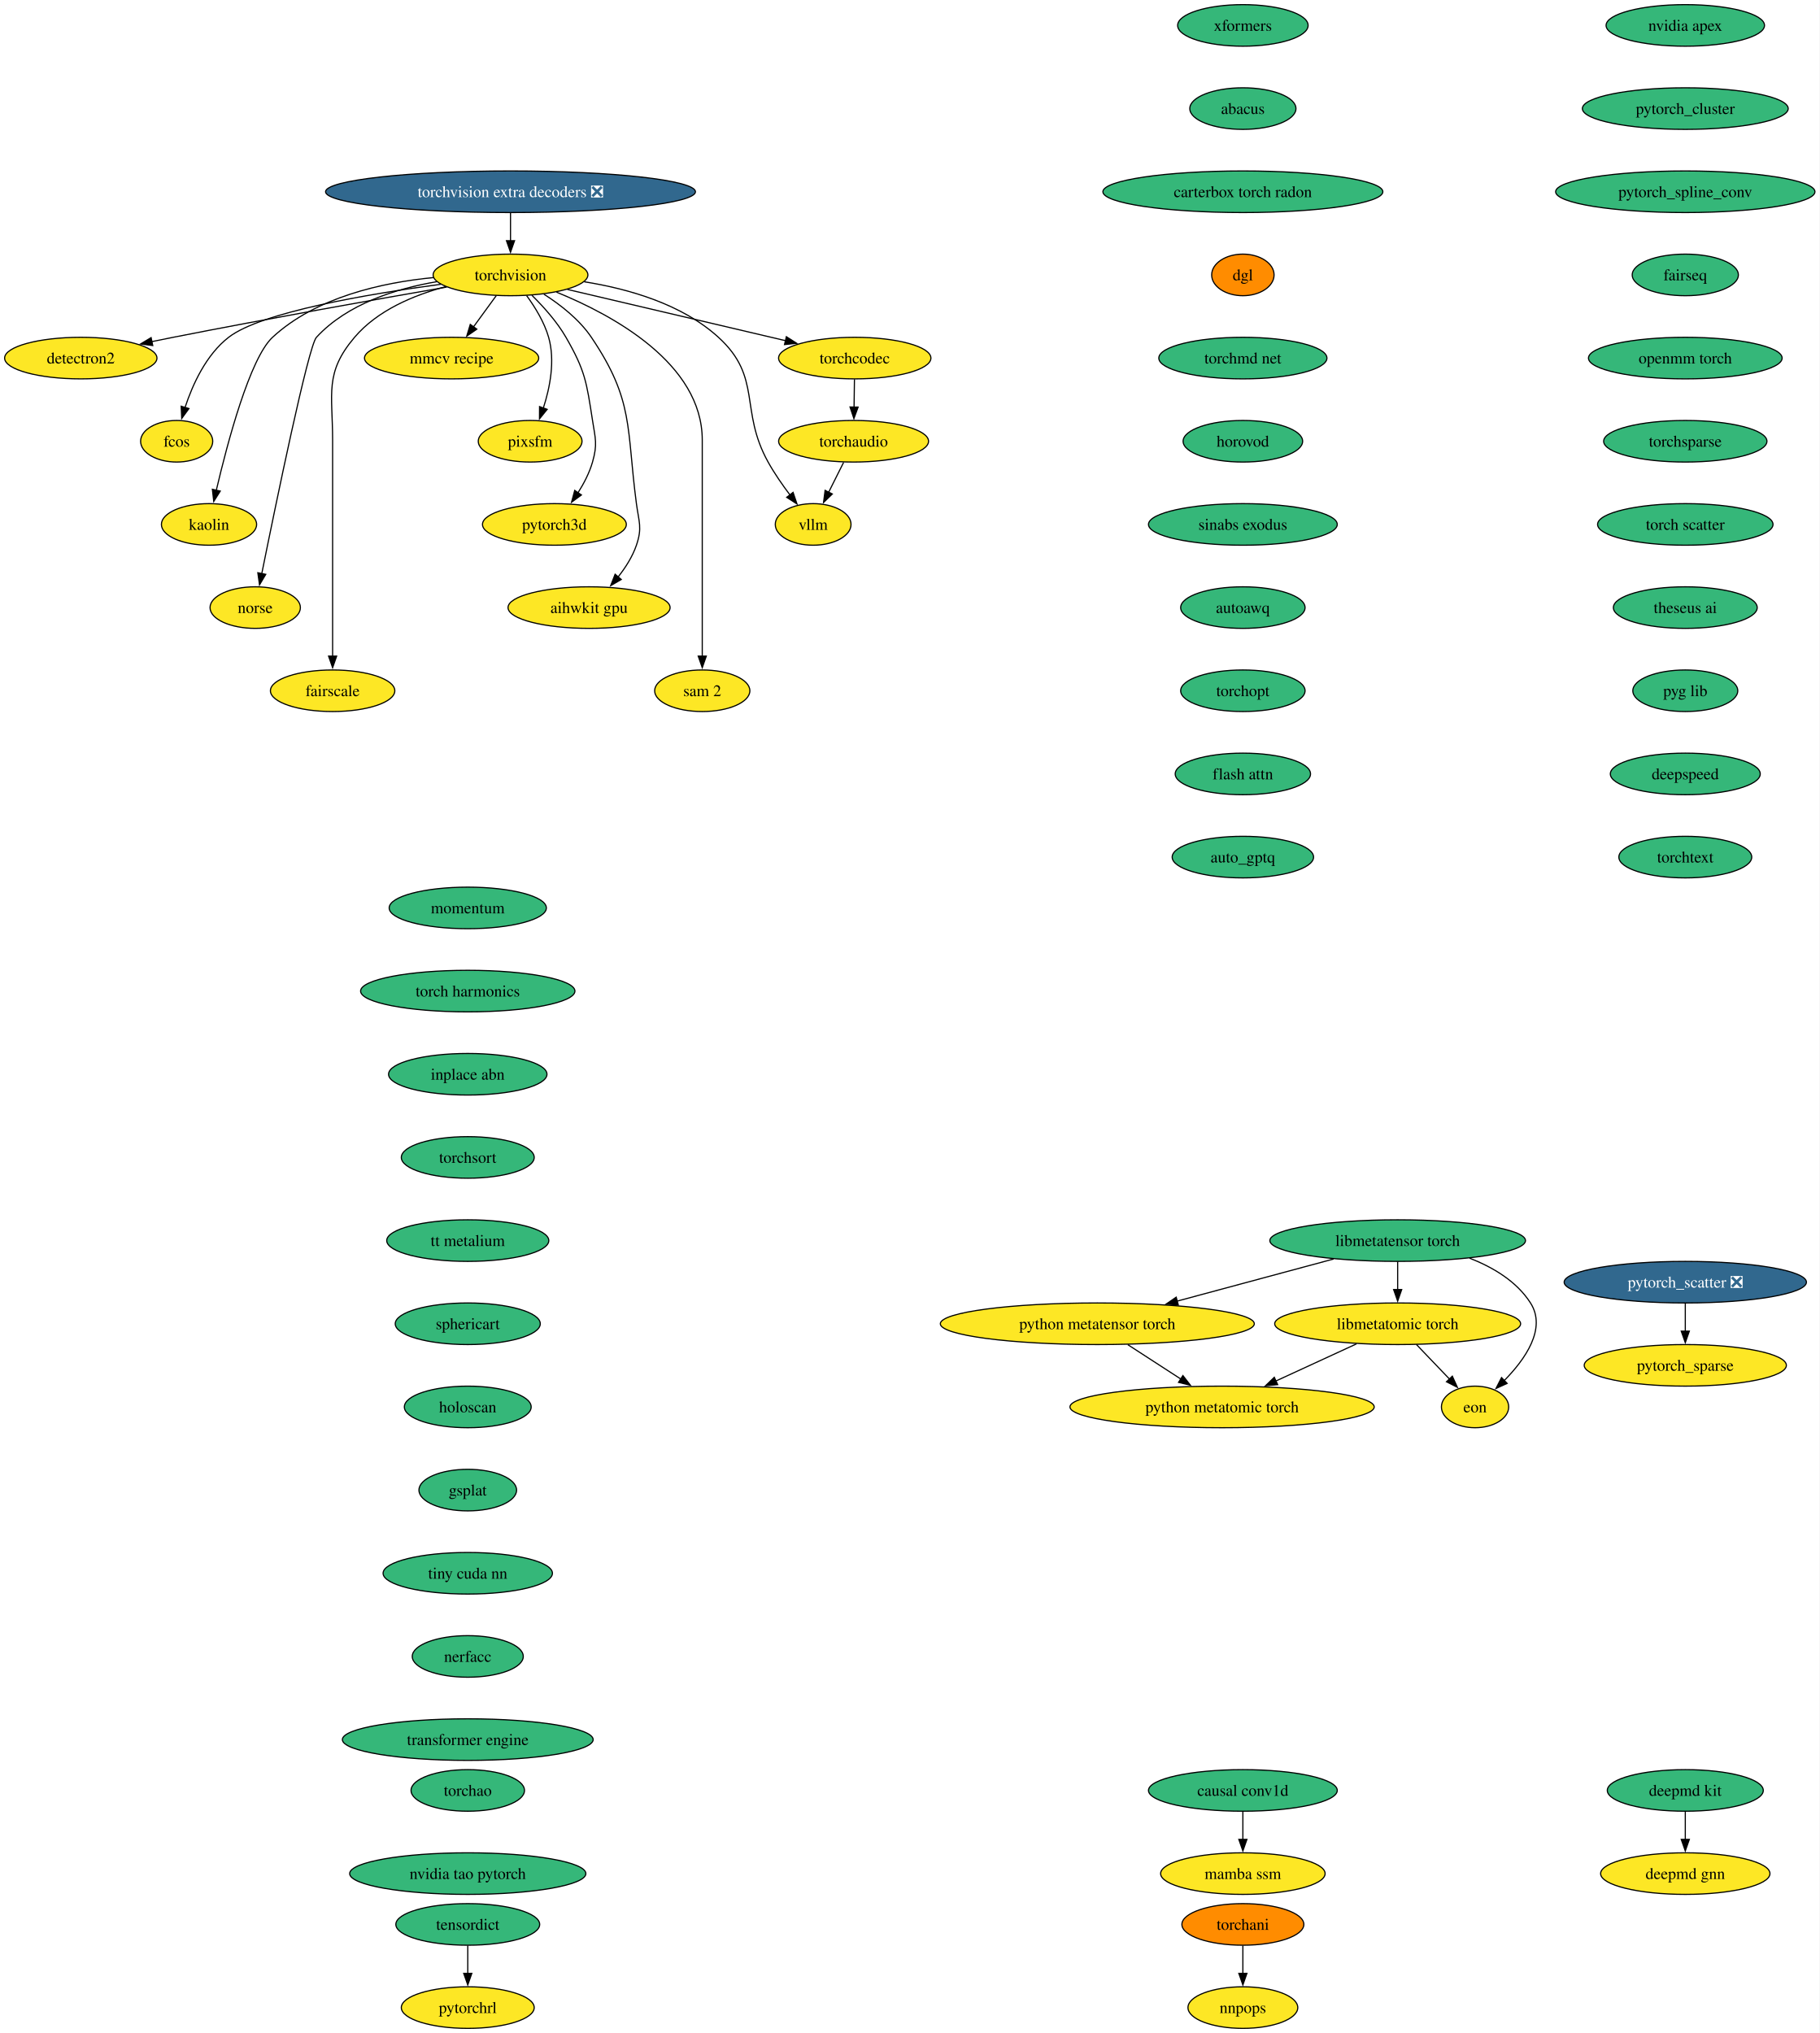
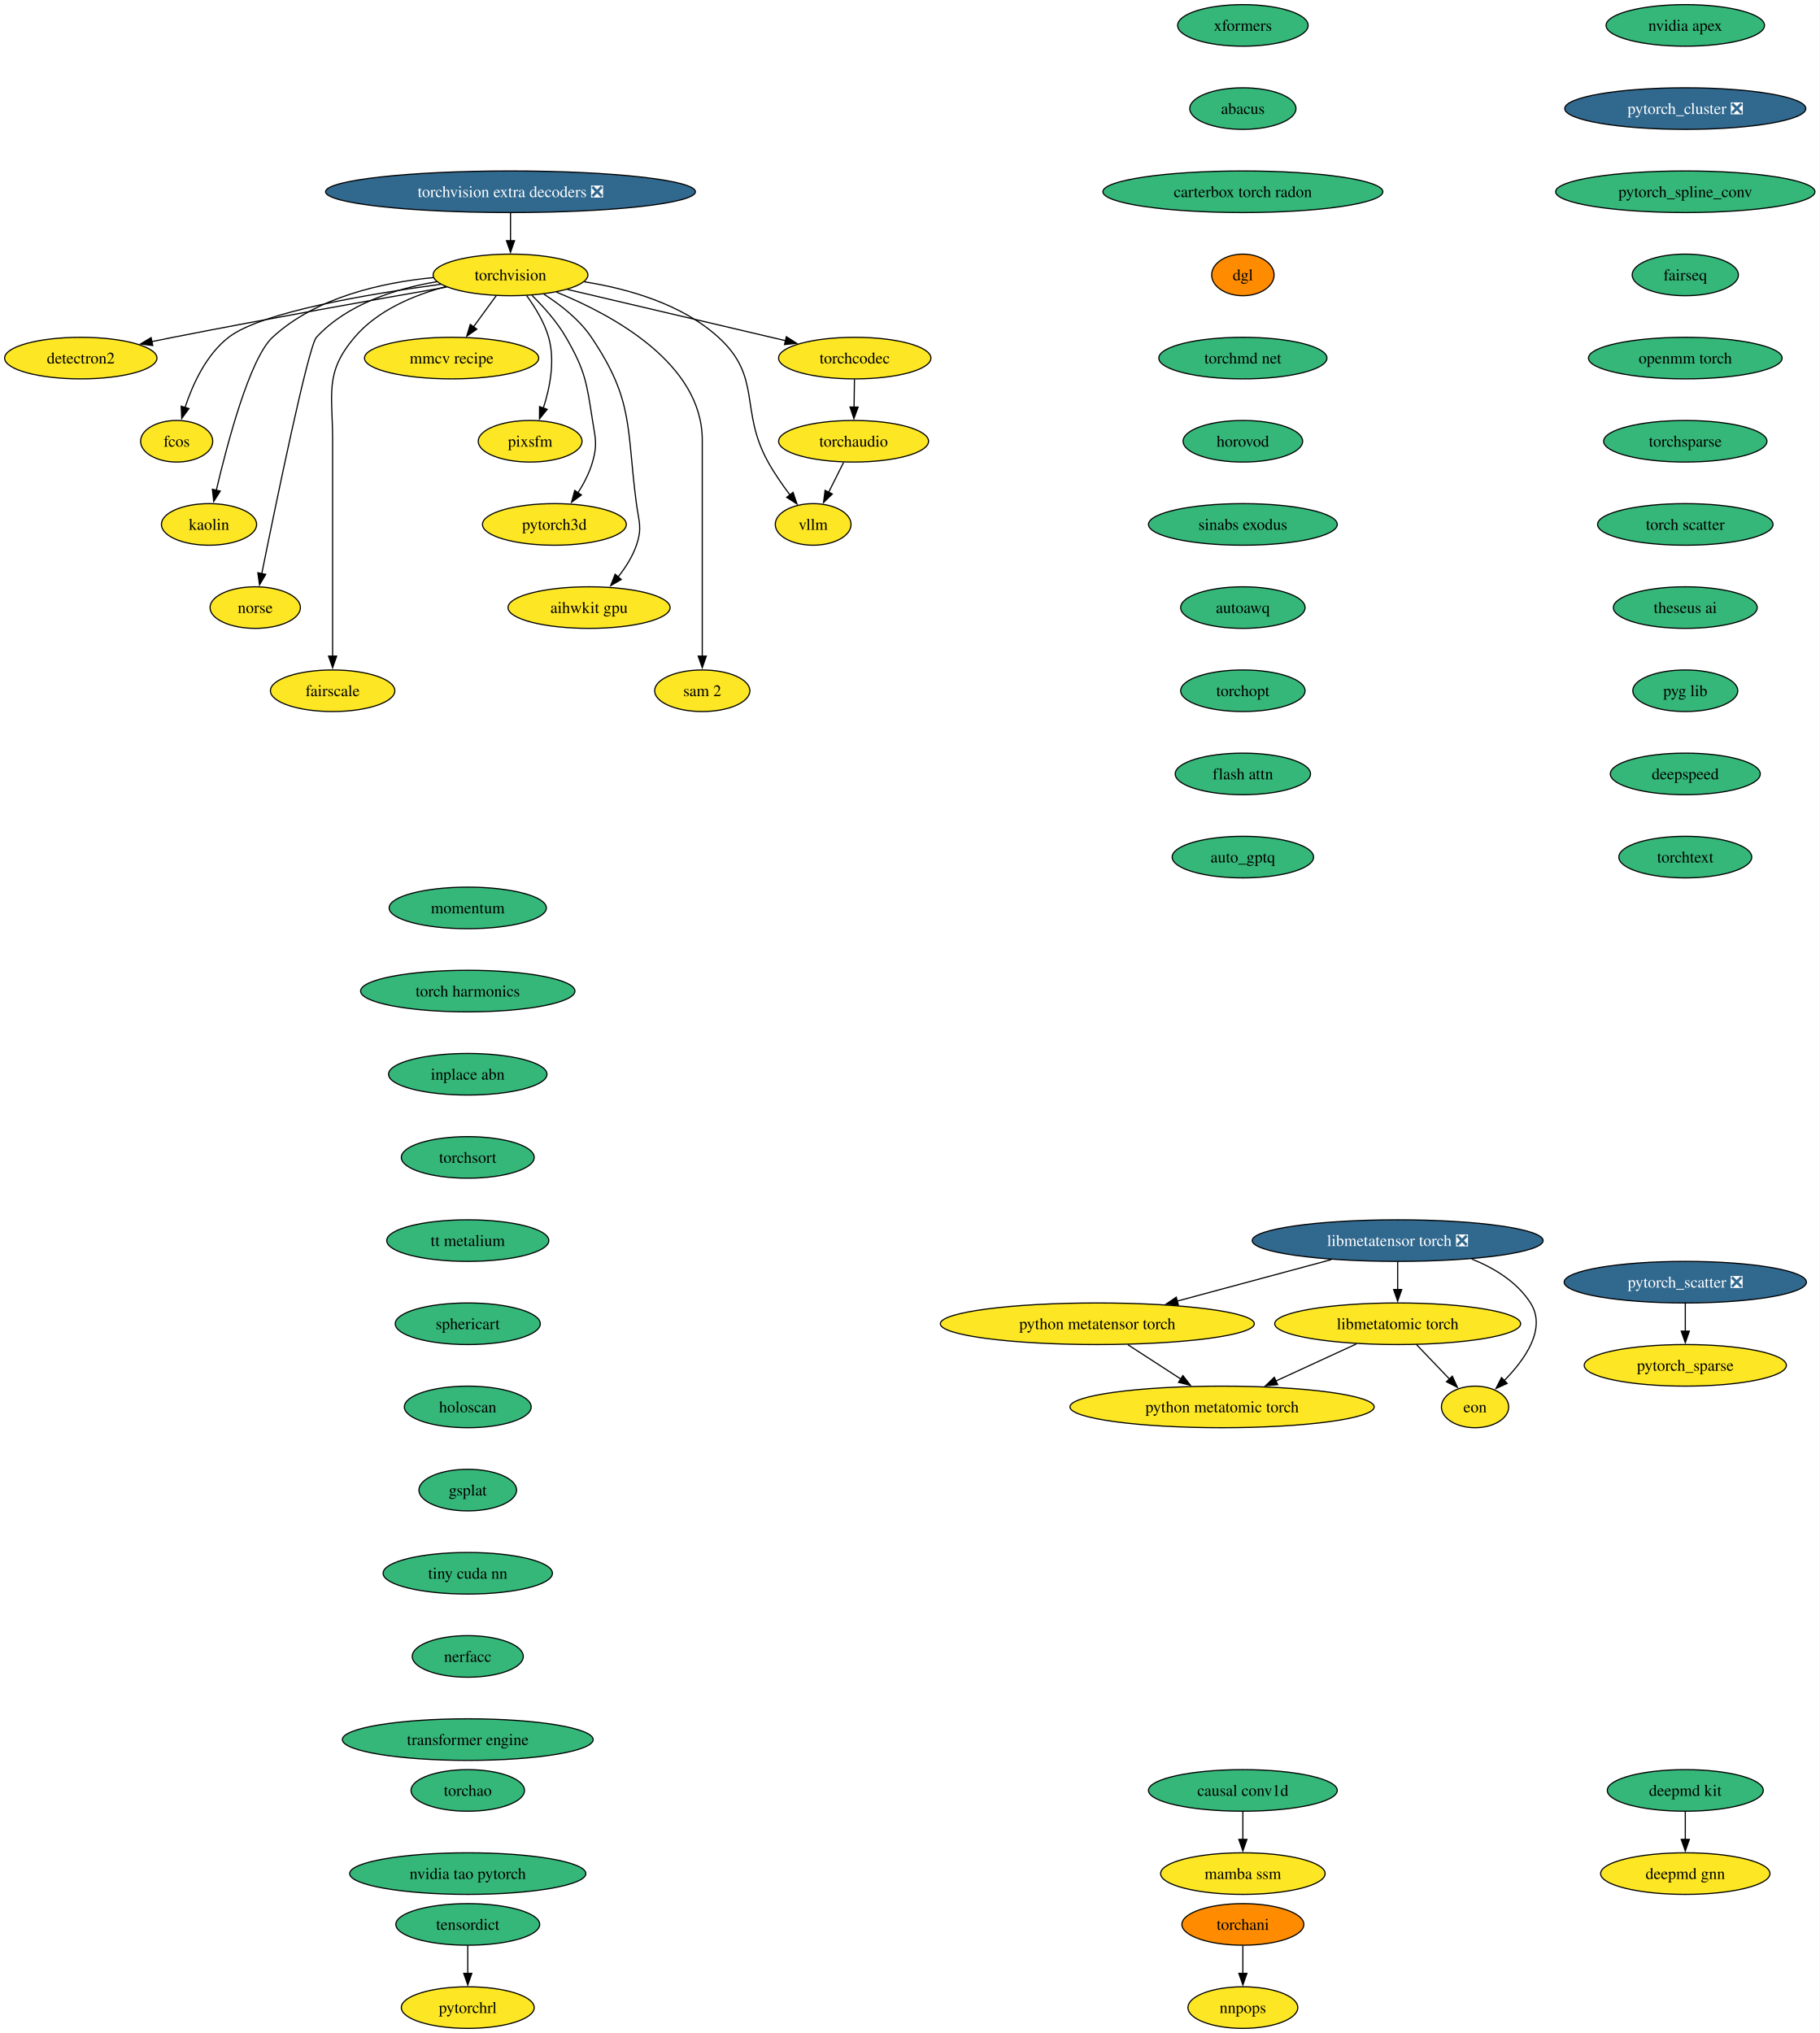
<svg xmlns="http://www.w3.org/2000/svg" xmlns:xlink="http://www.w3.org/1999/xlink" width="1575pt" height="1760pt" viewBox="0.00 0.00 1575.00 1760.00">
  <g id="graph0" class="graph" transform="scale(1 1) rotate(0) translate(4 1756)">
    <polygon fill="white" stroke="none" points="-4,4 -4,-1756 1571.18,-1756 1571.18,4 -4,4" />
    <g id="node1" class="node">
      <g id="a_node1">
        <a xlink:href="https://github.com/conda-forge/torchvision-feedstock" xlink:title="torchvision">
          <ellipse fill="#fde725" stroke="black" cx="437.94" cy="-1518" rx="66.99" ry="18" />
          <text xml:space="preserve" text-anchor="middle" x="437.94" y="-1513.33" font-family="Times,serif" font-size="14.00">torchvision</text>
        </a>
      </g>
    </g>
    <g id="node2" class="node">
      <g id="a_node2">
        <a xlink:href="https://github.com/conda-forge/detectron2-feedstock" xlink:title="detectron2">
          <ellipse fill="#fde725" stroke="black" cx="65.94" cy="-1446" rx="65.94" ry="18" />
          <text xml:space="preserve" text-anchor="middle" x="65.94" y="-1441.33" font-family="Times,serif" font-size="14.00">detectron2</text>
        </a>
      </g>
    </g>
    <g id="edge1" class="edge">
      <path fill="none" stroke="black" d="M382.68,-1507.48C323.89,-1497.23 228.21,-1480.2 145.94,-1464 139.93,-1462.82 133.68,-1461.55 127.43,-1460.26" />
      <polygon fill="black" stroke="black" points="128.23,-1456.85 117.73,-1458.24 126.81,-1463.71 128.23,-1456.85" />
    </g>
    <g id="node3" class="node">
      <g id="a_node3">
        <a xlink:href="https://github.com/conda-forge/fcos-feedstock" xlink:title="fcos">
          <ellipse fill="#fde725" stroke="black" cx="148.94" cy="-1374" rx="31.22" ry="18" />
          <text xml:space="preserve" text-anchor="middle" x="148.94" y="-1369.33" font-family="Times,serif" font-size="14.00">fcos</text>
        </a>
      </g>
    </g>
    <g id="edge2" class="edge">
      <path fill="none" stroke="black" d="M377.52,-1509.89C314.85,-1501.48 222.14,-1485.81 193.94,-1464 174.48,-1448.95 162.75,-1423.18 156.18,-1403.23" />
      <polygon fill="black" stroke="black" points="159.55,-1402.3 153.32,-1393.74 152.85,-1404.32 159.55,-1402.3" />
    </g>
    <g id="node4" class="node">
      <g id="a_node4">
        <a xlink:href="https://github.com/conda-forge/kaolin-feedstock" xlink:title="kaolin">
          <ellipse fill="#fde725" stroke="black" cx="176.94" cy="-1302" rx="41.21" ry="18" />
          <text xml:space="preserve" text-anchor="middle" x="176.94" y="-1297.33" font-family="Times,serif" font-size="14.00">kaolin</text>
        </a>
      </g>
    </g>
    <g id="edge3" class="edge">
      <path fill="none" stroke="black" d="M371.31,-1515.71C326.69,-1511.4 269.48,-1498.74 231.94,-1464 212.31,-1445.83 192.92,-1372.78 183.26,-1331.6" />
      <polygon fill="black" stroke="black" points="186.68,-1330.86 181.04,-1321.9 179.86,-1332.43 186.68,-1330.86" />
    </g>
    <g id="node5" class="node">
      <g id="a_node5">
        <a xlink:href="https://github.com/conda-forge/norse-feedstock" xlink:title="norse">
          <ellipse fill="#fde725" stroke="black" cx="216.94" cy="-1230" rx="39.11" ry="18" />
          <text xml:space="preserve" text-anchor="middle" x="216.94" y="-1225.33" font-family="Times,serif" font-size="14.00">norse</text>
        </a>
      </g>
    </g>
    <g id="edge4" class="edge">
      <path fill="none" stroke="black" d="M374.25,-1512.16C338.79,-1506.14 296.57,-1492.9 269.94,-1464 262.94,-1456.4 234.74,-1319.53 222.57,-1259.18" />
      <polygon fill="black" stroke="black" points="226.06,-1258.79 220.66,-1249.68 219.2,-1260.17 226.06,-1258.79" />
    </g>
    <g id="node6" class="node">
      <g id="a_node6">
        <a xlink:href="https://github.com/conda-forge/fairscale-feedstock" xlink:title="fairscale">
          <ellipse fill="#fde725" stroke="black" cx="283.94" cy="-1158" rx="53.84" ry="18" />
          <text xml:space="preserve" text-anchor="middle" x="283.94" y="-1153.33" font-family="Times,serif" font-size="14.00">fairscale</text>
        </a>
      </g>
    </g>
    <g id="edge5" class="edge">
      <path fill="none" stroke="black" d="M381.69,-1507.8C354.14,-1500.45 322.73,-1487.33 302.94,-1464 276.77,-1433.16 283.94,-1415.45 283.94,-1375 283.94,-1375 283.94,-1375 283.94,-1301 283.94,-1261.74 283.94,-1216.38 283.94,-1187.69" />
      <polygon fill="black" stroke="black" points="287.44,-1188 283.94,-1178 280.44,-1188 287.44,-1188" />
    </g>
    <g id="node7" class="node">
      <g id="a_node7">
        <a xlink:href="https://github.com/conda-forge/mmcv-recipe-feedstock" xlink:title="mmcv recipe">
          <ellipse fill="#fde725" stroke="black" cx="386.94" cy="-1446" rx="75.41" ry="18" />
          <text xml:space="preserve" text-anchor="middle" x="386.94" y="-1441.33" font-family="Times,serif" font-size="14.00">mmcv recipe</text>
        </a>
      </g>
    </g>
    <g id="edge6" class="edge">
      <path fill="none" stroke="black" d="M425.59,-1500.05C419.64,-1491.89 412.37,-1481.91 405.75,-1472.82" />
      <polygon fill="black" stroke="black" points="408.78,-1471.03 400.06,-1465.01 403.12,-1475.16 408.78,-1471.03" />
    </g>
    <g id="node8" class="node">
      <g id="a_node8">
        <a xlink:href="https://github.com/conda-forge/pixsfm-feedstock" xlink:title="pixsfm">
          <ellipse fill="#fde725" stroke="black" cx="454.94" cy="-1374" rx="44.9" ry="18" />
          <text xml:space="preserve" text-anchor="middle" x="454.94" y="-1369.33" font-family="Times,serif" font-size="14.00">pixsfm</text>
        </a>
      </g>
    </g>
    <g id="edge7" class="edge">
      <path fill="none" stroke="black" d="M451.92,-1500.04C459.13,-1490.18 467.19,-1477.13 470.94,-1464 476.71,-1443.82 472.09,-1420.44 466.35,-1402.71" />
      <polygon fill="black" stroke="black" points="469.69,-1401.63 463.03,-1393.39 463.09,-1403.98 469.69,-1401.63" />
    </g>
    <g id="node9" class="node">
      <g id="a_node9">
        <a xlink:href="https://github.com/conda-forge/pytorch3d-feedstock" xlink:title="pytorch3d">
          <ellipse fill="#fde725" stroke="black" cx="475.94" cy="-1302" rx="62.26" ry="18" />
          <text xml:space="preserve" text-anchor="middle" x="475.94" y="-1297.33" font-family="Times,serif" font-size="14.00">pytorch3d</text>
        </a>
      </g>
    </g>
    <g id="edge8" class="edge">
      <path fill="none" stroke="black" d="M456.46,-1500.36C466.38,-1490.61 478.13,-1477.55 485.94,-1464 502.71,-1434.89 503.77,-1425.19 508.94,-1392 511.4,-1376.19 513.34,-1371.38 508.94,-1356 506.27,-1346.66 501.43,-1337.37 496.26,-1329.24" />
      <polygon fill="black" stroke="black" points="499.31,-1327.49 490.78,-1321.21 493.53,-1331.44 499.31,-1327.49" />
    </g>
    <g id="node10" class="node">
      <g id="a_node10">
        <a xlink:href="https://github.com/conda-forge/aihwkit-gpu-feedstock" xlink:title="aihwkit gpu">
          <ellipse fill="#fde725" stroke="black" cx="505.94" cy="-1230" rx="70.15" ry="18" />
          <text xml:space="preserve" text-anchor="middle" x="505.94" y="-1225.33" font-family="Times,serif" font-size="14.00">aihwkit gpu</text>
        </a>
      </g>
    </g>
    <g id="edge9" class="edge">
      <path fill="none" stroke="black" d="M466.85,-1501.31C481.15,-1492.17 497.54,-1479.42 507.94,-1464 545.03,-1409.04 538.2,-1385.73 546.94,-1320 549.05,-1304.14 552.11,-1299.14 546.94,-1284 543.55,-1274.08 537.47,-1264.58 531.01,-1256.43" />
      <polygon fill="black" stroke="black" points="533.82,-1254.33 524.66,-1249 528.5,-1258.88 533.82,-1254.33" />
    </g>
    <g id="node11" class="node">
      <g id="a_node11">
        <a xlink:href="https://github.com/conda-forge/sam-2-feedstock" xlink:title="sam 2">
          <ellipse fill="#fde725" stroke="black" cx="603.94" cy="-1158" rx="41.21" ry="18" />
          <text xml:space="preserve" text-anchor="middle" x="603.94" y="-1153.33" font-family="Times,serif" font-size="14.00">sam 2</text>
        </a>
      </g>
    </g>
    <g id="edge10" class="edge">
      <path fill="none" stroke="black" d="M477.7,-1503.11C526.81,-1483.12 603.94,-1441.18 603.94,-1375 603.94,-1375 603.94,-1375 603.94,-1301 603.94,-1261.74 603.94,-1216.38 603.94,-1187.69" />
      <polygon fill="black" stroke="black" points="607.44,-1188 603.94,-1178 600.44,-1188 607.44,-1188" />
    </g>
    <g id="node12" class="node">
      <g id="a_node12">
        <a xlink:href="https://github.com/conda-forge/vllm-feedstock" xlink:title="vllm">
          <ellipse fill="#fde725" stroke="black" cx="699.94" cy="-1302" rx="32.79" ry="18" />
          <text xml:space="preserve" text-anchor="middle" x="699.94" y="-1297.33" font-family="Times,serif" font-size="14.00">vllm</text>
        </a>
      </g>
    </g>
    <g id="edge11" class="edge">
      <path fill="none" stroke="black" d="M501.78,-1512.06C539.65,-1506.05 586.28,-1492.86 617.94,-1464 656.12,-1429.2 635.87,-1401.17 660.94,-1356 666.39,-1346.17 673.42,-1336.07 680,-1327.35" />
      <polygon fill="black" stroke="black" points="682.56,-1329.75 685.94,-1319.71 677.04,-1325.46 682.56,-1329.75" />
    </g>
    <g id="node13" class="node">
      <g id="a_node13">
        <a xlink:href="https://github.com/conda-forge/torchcodec-feedstock" xlink:title="torchcodec">
          <ellipse fill="#fde725" stroke="black" cx="735.94" cy="-1446" rx="65.94" ry="18" />
          <text xml:space="preserve" text-anchor="middle" x="735.94" y="-1441.33" font-family="Times,serif" font-size="14.00">torchcodec</text>
        </a>
      </g>
    </g>
    <g id="edge12" class="edge">
      <path fill="none" stroke="black" d="M487.15,-1505.44C538.96,-1493.27 620.56,-1474.1 676.07,-1461.06" />
      <polygon fill="black" stroke="black" points="676.74,-1464.5 685.68,-1458.81 675.14,-1457.69 676.74,-1464.5" />
    </g>
    <g id="node14" class="node">
      <g id="a_node14">
        <a xlink:href="https://github.com/conda-forge/torchaudio-feedstock" xlink:title="torchaudio">
          <ellipse fill="#fde725" stroke="black" cx="734.94" cy="-1374" rx="64.89" ry="18" />
          <text xml:space="preserve" text-anchor="middle" x="734.94" y="-1369.33" font-family="Times,serif" font-size="14.00">torchaudio</text>
        </a>
      </g>
    </g>
    <g id="edge13" class="edge">
      <path fill="none" stroke="black" d="M735.69,-1427.7C735.59,-1420.41 735.46,-1411.73 735.35,-1403.54" />
      <polygon fill="black" stroke="black" points="738.85,-1403.57 735.21,-1393.62 731.85,-1403.67 738.85,-1403.57" />
    </g>
    <g id="edge47" class="edge">
      <path fill="none" stroke="black" d="M726.29,-1355.7C722.37,-1347.87 717.66,-1338.44 713.3,-1329.73" />
      <polygon fill="black" stroke="black" points="716.53,-1328.36 708.93,-1320.98 710.27,-1331.49 716.53,-1328.36" />
    </g>
    <g id="node15" class="node">
      <g id="a_node15">
        <a xlink:href="https://github.com/conda-forge/deepmd-kit-feedstock" xlink:title="deepmd kit">
          <ellipse fill="#35b779" stroke="black" cx="1454.94" cy="-206" rx="67.52" ry="18" />
          <text xml:space="preserve" text-anchor="middle" x="1454.94" y="-201.33" font-family="Times,serif" font-size="14.00">deepmd kit</text>
        </a>
      </g>
    </g>
    <g id="node16" class="node">
      <g id="a_node16">
        <a xlink:href="https://github.com/conda-forge/deepmd-gnn-feedstock" xlink:title="deepmd gnn">
          <ellipse fill="#fde725" stroke="black" cx="1454.94" cy="-134" rx="73.3" ry="18" />
          <text xml:space="preserve" text-anchor="middle" x="1454.94" y="-129.32" font-family="Times,serif" font-size="14.00">deepmd gnn</text>
        </a>
      </g>
    </g>
    <g id="edge14" class="edge">
      <path fill="none" stroke="black" d="M1454.94,-187.7C1454.94,-180.41 1454.94,-171.73 1454.94,-163.54" />
      <polygon fill="black" stroke="black" points="1458.44,-163.62 1454.94,-153.62 1451.44,-163.62 1458.44,-163.62" />
    </g>
    <g id="node17" class="node">
      <g id="a_node17">
        <a xlink:href="https://github.com/conda-forge/nvidia-apex-feedstock" xlink:title="nvidia apex">
          <ellipse fill="#35b779" stroke="black" cx="1454.94" cy="-1734" rx="68.57" ry="18" />
          <text xml:space="preserve" text-anchor="middle" x="1454.94" y="-1729.33" font-family="Times,serif" font-size="14.00">nvidia apex</text>
        </a>
      </g>
    </g>
    <g id="node18" class="node">
      <g id="a_node18">
-         <a xlink:href="https://github.com/conda-forge/pytorch_cluster-feedstock" xlink:title="pytorch_cluster">
-           <ellipse fill="#35b779" stroke="black" cx="1454.94" cy="-1662" rx="89.09" ry="18" />
-           <text xml:space="preserve" text-anchor="middle" x="1454.94" y="-1657.33" font-family="Times,serif" font-size="14.00">pytorch_cluster</text>
+         <a xlink:href="https://github.com/conda-forge/pytorch_cluster-feedstock/pull/64" xlink:title="pytorch_cluster ❎">
+           <ellipse fill="#31688e" stroke="black" cx="1454.94" cy="-1662" rx="104.35" ry="18" />
+           <text xml:space="preserve" text-anchor="middle" x="1454.94" y="-1657.33" font-family="Times,serif" font-size="14.00" fill="white">pytorch_cluster ❎</text>
        </a>
      </g>
    </g>
    <g id="node19" class="node">
      <g id="a_node19">
        <a xlink:href="https://github.com/conda-forge/pytorch_spline_conv-feedstock" xlink:title="pytorch_spline_conv">
          <ellipse fill="#35b779" stroke="black" cx="1454.94" cy="-1590" rx="112.24" ry="18" />
          <text xml:space="preserve" text-anchor="middle" x="1454.94" y="-1585.33" font-family="Times,serif" font-size="14.00">pytorch_spline_conv</text>
        </a>
      </g>
    </g>
    <g id="node22" class="node">
      <g id="a_node22">
        <a xlink:href="https://github.com/conda-forge/fairseq-feedstock" xlink:title="fairseq">
          <ellipse fill="#35b779" stroke="black" cx="1454.94" cy="-1518" rx="45.95" ry="18" />
          <text xml:space="preserve" text-anchor="middle" x="1454.94" y="-1513.33" font-family="Times,serif" font-size="14.00">fairseq</text>
        </a>
      </g>
    </g>
    <g id="node20" class="node">
      <g id="a_node20">
        <a xlink:href="https://github.com/conda-forge/pytorch_scatter-feedstock/pull/79" xlink:title="pytorch_scatter ❎">
          <ellipse fill="#31688e" stroke="black" cx="1454.94" cy="-646" rx="104.87" ry="18" />
          <text xml:space="preserve" text-anchor="middle" x="1454.94" y="-641.33" font-family="Times,serif" font-size="14.00" fill="white">pytorch_scatter ❎</text>
        </a>
      </g>
    </g>
    <g id="node21" class="node">
      <g id="a_node21">
        <a xlink:href="https://github.com/conda-forge/pytorch_sparse-feedstock" xlink:title="pytorch_sparse">
          <ellipse fill="#fde725" stroke="black" cx="1454.94" cy="-574" rx="87.51" ry="18" />
          <text xml:space="preserve" text-anchor="middle" x="1454.94" y="-569.33" font-family="Times,serif" font-size="14.00">pytorch_sparse</text>
        </a>
      </g>
    </g>
    <g id="edge17" class="edge">
      <path fill="none" stroke="black" d="M1454.94,-627.7C1454.94,-620.41 1454.94,-611.73 1454.94,-603.54" />
      <polygon fill="black" stroke="black" points="1458.44,-603.62 1454.94,-593.62 1451.44,-603.62 1458.44,-603.62" />
    </g>
    <g id="node23" class="node">
      <g id="a_node23">
        <a xlink:href="https://github.com/conda-forge/openmm-torch-feedstock" xlink:title="openmm torch">
          <ellipse fill="#35b779" stroke="black" cx="1454.94" cy="-1446" rx="83.83" ry="18" />
          <text xml:space="preserve" text-anchor="middle" x="1454.94" y="-1441.33" font-family="Times,serif" font-size="14.00">openmm torch</text>
        </a>
      </g>
    </g>
    <g id="node26" class="node">
      <g id="a_node26">
        <a xlink:href="https://github.com/conda-forge/torchsparse-feedstock" xlink:title="torchsparse">
          <ellipse fill="#35b779" stroke="black" cx="1454.94" cy="-1374" rx="70.68" ry="18" />
          <text xml:space="preserve" text-anchor="middle" x="1454.94" y="-1369.33" font-family="Times,serif" font-size="14.00">torchsparse</text>
        </a>
      </g>
    </g>
    <g id="node24" class="node">
      <g id="a_node24">
        <a xlink:href="https://github.com/conda-forge/torchani-feedstock" xlink:title="torchani">
          <ellipse fill="#ff8c00" stroke="black" cx="1071.94" cy="-90" rx="52.79" ry="18" />
          <text xml:space="preserve" text-anchor="middle" x="1071.94" y="-85.33" font-family="Times,serif" font-size="14.00">torchani</text>
        </a>
      </g>
    </g>
    <g id="node25" class="node">
      <g id="a_node25">
        <a xlink:href="https://github.com/conda-forge/nnpops-feedstock" xlink:title="nnpops">
          <ellipse fill="#fde725" stroke="black" cx="1071.94" cy="-18" rx="47.53" ry="18" />
          <text xml:space="preserve" text-anchor="middle" x="1071.94" y="-13.32" font-family="Times,serif" font-size="14.00">nnpops</text>
        </a>
      </g>
    </g>
    <g id="edge20" class="edge">
      <path fill="none" stroke="black" d="M1071.94,-71.7C1071.94,-64.41 1071.94,-55.73 1071.94,-47.54" />
      <polygon fill="black" stroke="black" points="1075.44,-47.62 1071.94,-37.62 1068.44,-47.62 1075.44,-47.62" />
    </g>
    <g id="node27" class="node">
      <g id="a_node27">
        <a xlink:href="https://github.com/conda-forge/torch-scatter-feedstock" xlink:title="torch scatter">
          <ellipse fill="#35b779" stroke="black" cx="1454.94" cy="-1302" rx="75.94" ry="18" />
          <text xml:space="preserve" text-anchor="middle" x="1454.94" y="-1297.33" font-family="Times,serif" font-size="14.00">torch scatter</text>
        </a>
      </g>
    </g>
    <g id="node28" class="node">
      <g id="a_node28">
        <a xlink:href="https://github.com/conda-forge/theseus-ai-feedstock" xlink:title="theseus ai">
          <ellipse fill="#35b779" stroke="black" cx="1454.94" cy="-1230" rx="62.26" ry="18" />
          <text xml:space="preserve" text-anchor="middle" x="1454.94" y="-1225.33" font-family="Times,serif" font-size="14.00">theseus ai</text>
        </a>
      </g>
    </g>
    <g id="node29" class="node">
      <g id="a_node29">
        <a xlink:href="https://github.com/conda-forge/pyg-lib-feedstock" xlink:title="pyg lib">
          <ellipse fill="#35b779" stroke="black" cx="1454.94" cy="-1158" rx="45.42" ry="18" />
          <text xml:space="preserve" text-anchor="middle" x="1454.94" y="-1153.33" font-family="Times,serif" font-size="14.00">pyg lib</text>
        </a>
      </g>
    </g>
    <g id="node30" class="node">
      <g id="a_node30">
        <a xlink:href="https://github.com/conda-forge/deepspeed-feedstock" xlink:title="deepspeed">
          <ellipse fill="#35b779" stroke="black" cx="1454.94" cy="-1086" rx="64.89" ry="18" />
          <text xml:space="preserve" text-anchor="middle" x="1454.94" y="-1081.33" font-family="Times,serif" font-size="14.00">deepspeed</text>
        </a>
      </g>
    </g>
    <g id="node31" class="node">
      <g id="a_node31">
        <a xlink:href="https://github.com/conda-forge/torchtext-feedstock" xlink:title="torchtext">
          <ellipse fill="#35b779" stroke="black" cx="1454.94" cy="-1014" rx="57.52" ry="18" />
          <text xml:space="preserve" text-anchor="middle" x="1454.94" y="-1009.33" font-family="Times,serif" font-size="14.00">torchtext</text>
        </a>
      </g>
    </g>
    <g id="node32" class="node">
      <g id="a_node32">
        <a xlink:href="https://github.com/conda-forge/xformers-feedstock" xlink:title="xformers">
          <ellipse fill="#35b779" stroke="black" cx="1071.94" cy="-1734" rx="56.47" ry="18" />
          <text xml:space="preserve" text-anchor="middle" x="1071.94" y="-1729.33" font-family="Times,serif" font-size="14.00">xformers</text>
        </a>
      </g>
    </g>
    <g id="node33" class="node">
      <g id="a_node33">
        <a xlink:href="https://github.com/conda-forge/abacus-feedstock" xlink:title="abacus">
          <ellipse fill="#35b779" stroke="black" cx="1071.94" cy="-1662" rx="45.95" ry="18" />
          <text xml:space="preserve" text-anchor="middle" x="1071.94" y="-1657.33" font-family="Times,serif" font-size="14.00">abacus</text>
        </a>
      </g>
    </g>
    <g id="node36" class="node">
      <g id="a_node36">
        <a xlink:href="https://github.com/conda-forge/carterbox-torch-radon-feedstock" xlink:title="carterbox torch radon">
          <ellipse fill="#35b779" stroke="black" cx="1071.94" cy="-1590" rx="121.18" ry="18" />
          <text xml:space="preserve" text-anchor="middle" x="1071.94" y="-1585.33" font-family="Times,serif" font-size="14.00">carterbox torch radon</text>
        </a>
      </g>
    </g>
    <g id="node34" class="node">
      <g id="a_node34">
        <a xlink:href="https://github.com/conda-forge/tensordict-feedstock" xlink:title="tensordict">
          <ellipse fill="#35b779" stroke="black" cx="400.94" cy="-90" rx="62.26" ry="18" />
          <text xml:space="preserve" text-anchor="middle" x="400.94" y="-85.33" font-family="Times,serif" font-size="14.00">tensordict</text>
        </a>
      </g>
    </g>
    <g id="node35" class="node">
      <g id="a_node35">
        <a xlink:href="https://github.com/conda-forge/pytorchrl-feedstock" xlink:title="pytorchrl">
          <ellipse fill="#fde725" stroke="black" cx="400.94" cy="-18" rx="57.52" ry="18" />
          <text xml:space="preserve" text-anchor="middle" x="400.94" y="-13.32" font-family="Times,serif" font-size="14.00">pytorchrl</text>
        </a>
      </g>
    </g>
    <g id="edge28" class="edge">
      <path fill="none" stroke="black" d="M400.94,-71.7C400.94,-64.41 400.94,-55.73 400.94,-47.54" />
      <polygon fill="black" stroke="black" points="404.44,-47.62 400.94,-37.62 397.44,-47.62 404.44,-47.62" />
    </g>
    <g id="node37" class="node">
      <g id="a_node37">
        <a xlink:href="https://github.com/conda-forge/dgl-feedstock" xlink:title="dgl">
          <ellipse fill="#ff8c00" stroke="black" cx="1071.94" cy="-1518" rx="27.01" ry="18" />
          <text xml:space="preserve" text-anchor="middle" x="1071.94" y="-1513.33" font-family="Times,serif" font-size="14.00">dgl</text>
        </a>
      </g>
    </g>
    <g id="node38" class="node">
      <g id="a_node38">
        <a xlink:href="https://github.com/conda-forge/torchmd-net-feedstock" xlink:title="torchmd net">
          <ellipse fill="#35b779" stroke="black" cx="1071.94" cy="-1446" rx="72.78" ry="18" />
          <text xml:space="preserve" text-anchor="middle" x="1071.94" y="-1441.33" font-family="Times,serif" font-size="14.00">torchmd net</text>
        </a>
      </g>
    </g>
    <g id="node39" class="node">
      <g id="a_node39">
        <a xlink:href="https://github.com/conda-forge/horovod-feedstock" xlink:title="horovod">
          <ellipse fill="#35b779" stroke="black" cx="1071.94" cy="-1374" rx="51.74" ry="18" />
          <text xml:space="preserve" text-anchor="middle" x="1071.94" y="-1369.33" font-family="Times,serif" font-size="14.00">horovod</text>
        </a>
      </g>
    </g>
    <g id="node40" class="node">
      <g id="a_node40">
        <a xlink:href="https://github.com/conda-forge/sinabs-exodus-feedstock" xlink:title="sinabs exodus">
          <ellipse fill="#35b779" stroke="black" cx="1071.94" cy="-1302" rx="81.72" ry="18" />
          <text xml:space="preserve" text-anchor="middle" x="1071.94" y="-1297.33" font-family="Times,serif" font-size="14.00">sinabs exodus</text>
        </a>
      </g>
    </g>
    <g id="node41" class="node">
      <g id="a_node41">
        <a xlink:href="https://github.com/conda-forge/autoawq-feedstock" xlink:title="autoawq">
          <ellipse fill="#35b779" stroke="black" cx="1071.94" cy="-1230" rx="53.84" ry="18" />
          <text xml:space="preserve" text-anchor="middle" x="1071.94" y="-1225.33" font-family="Times,serif" font-size="14.00">autoawq</text>
        </a>
      </g>
    </g>
    <g id="node42" class="node">
      <g id="a_node42">
        <a xlink:href="https://github.com/conda-forge/torchopt-feedstock" xlink:title="torchopt">
          <ellipse fill="#35b779" stroke="black" cx="1071.94" cy="-1158" rx="53.84" ry="18" />
          <text xml:space="preserve" text-anchor="middle" x="1071.94" y="-1153.33" font-family="Times,serif" font-size="14.00">torchopt</text>
        </a>
      </g>
    </g>
    <g id="node43" class="node">
      <g id="a_node43">
        <a xlink:href="https://github.com/conda-forge/flash-attn-feedstock" xlink:title="flash attn">
          <ellipse fill="#35b779" stroke="black" cx="1071.94" cy="-1086" rx="58.57" ry="18" />
          <text xml:space="preserve" text-anchor="middle" x="1071.94" y="-1081.33" font-family="Times,serif" font-size="14.00">flash attn</text>
        </a>
      </g>
    </g>
    <g id="node44" class="node">
      <g id="a_node44">
        <a xlink:href="https://github.com/conda-forge/auto_gptq-feedstock" xlink:title="auto_gptq">
          <ellipse fill="#35b779" stroke="black" cx="1071.94" cy="-1014" rx="61.2" ry="18" />
          <text xml:space="preserve" text-anchor="middle" x="1071.94" y="-1009.33" font-family="Times,serif" font-size="14.00">auto_gptq</text>
        </a>
      </g>
    </g>
    <g id="node45" class="node">
      <g id="a_node45">
-         <a xlink:href="https://github.com/conda-forge/libmetatensor-torch-feedstock" xlink:title="libmetatensor torch">
-           <ellipse fill="#35b779" stroke="black" cx="1205.94" cy="-682" rx="110.66" ry="18" />
-           <text xml:space="preserve" text-anchor="middle" x="1205.94" y="-677.33" font-family="Times,serif" font-size="14.00">libmetatensor torch</text>
+         <a xlink:href="https://github.com/conda-forge/libmetatensor-torch-feedstock/pull/31" xlink:title="libmetatensor torch ❎">
+           <ellipse fill="#31688e" stroke="black" cx="1205.94" cy="-682" rx="125.92" ry="18" />
+           <text xml:space="preserve" text-anchor="middle" x="1205.94" y="-677.33" font-family="Times,serif" font-size="14.00" fill="white">libmetatensor torch ❎</text>
        </a>
      </g>
    </g>
    <g id="node46" class="node">
      <g id="a_node46">
        <a xlink:href="https://github.com/conda-forge/python-metatensor-torch-feedstock" xlink:title="python metatensor torch">
          <ellipse fill="#fde725" stroke="black" cx="945.94" cy="-610" rx="135.91" ry="18" />
          <text xml:space="preserve" text-anchor="middle" x="945.94" y="-605.33" font-family="Times,serif" font-size="14.00">python metatensor torch</text>
        </a>
      </g>
    </g>
    <g id="edge38" class="edge">
-       <path fill="none" stroke="black" d="M1150.48,-666.07C1110.92,-655.42 1057.44,-641.02 1015.09,-629.62" />
-       <polygon fill="black" stroke="black" points="1016.04,-626.25 1005.48,-627.03 1014.22,-633.01 1016.04,-626.25" />
+       <path fill="none" stroke="black" d="M1148.56,-665.55C1109.16,-654.94 1056.66,-640.81 1014.97,-629.59" />
+       <polygon fill="black" stroke="black" points="1016.1,-626.26 1005.53,-627.04 1014.28,-633.02 1016.1,-626.26" />
    </g>
    <g id="node47" class="node">
      <g id="a_node47">
        <a xlink:href="https://github.com/conda-forge/libmetatomic-torch-feedstock" xlink:title="libmetatomic torch">
          <ellipse fill="#fde725" stroke="black" cx="1205.94" cy="-610" rx="106.45" ry="18" />
          <text xml:space="preserve" text-anchor="middle" x="1205.94" y="-605.33" font-family="Times,serif" font-size="14.00">libmetatomic torch</text>
        </a>
      </g>
    </g>
    <g id="edge39" class="edge">
      <path fill="none" stroke="black" d="M1205.94,-663.7C1205.94,-656.41 1205.94,-647.73 1205.94,-639.54" />
      <polygon fill="black" stroke="black" points="1209.44,-639.62 1205.94,-629.62 1202.44,-639.62 1209.44,-639.62" />
    </g>
    <g id="node48" class="node">
      <g id="a_node48">
        <a xlink:href="https://github.com/conda-forge/eon-feedstock" xlink:title="eon">
          <ellipse fill="#fde725" stroke="black" cx="1272.94" cy="-538" rx="29.11" ry="18" />
          <text xml:space="preserve" text-anchor="middle" x="1272.94" y="-533.33" font-family="Times,serif" font-size="14.00">eon</text>
        </a>
      </g>
    </g>
    <g id="edge40" class="edge">
-       <path fill="none" stroke="black" d="M1268.2,-666.8C1288.54,-658.89 1308.97,-646.7 1320.94,-628 1335.14,-605.82 1316.21,-579.07 1298.11,-560.72" />
+       <path fill="none" stroke="black" d="M1270.01,-666.09C1289.75,-658.16 1309.32,-646.14 1320.94,-628 1335.14,-605.82 1316.21,-579.07 1298.11,-560.72" />
      <polygon fill="black" stroke="black" points="1300.71,-558.37 1291.06,-553.98 1295.86,-563.42 1300.71,-558.37" />
    </g>
    <g id="node49" class="node">
      <g id="a_node49">
        <a xlink:href="https://github.com/conda-forge/python-metatomic-torch-feedstock" xlink:title="python metatomic torch">
          <ellipse fill="#fde725" stroke="black" cx="1053.94" cy="-538" rx="131.7" ry="18" />
          <text xml:space="preserve" text-anchor="middle" x="1053.94" y="-533.33" font-family="Times,serif" font-size="14.00">python metatomic torch</text>
        </a>
      </g>
    </g>
    <g id="edge41" class="edge">
      <path fill="none" stroke="black" d="M972.36,-591.88C986.19,-582.91 1003.32,-571.81 1018.31,-562.09" />
      <polygon fill="black" stroke="black" points="1020.03,-565.15 1026.52,-556.77 1016.23,-559.27 1020.03,-565.15" />
    </g>
    <g id="edge42" class="edge">
      <path fill="none" stroke="black" d="M1222.16,-592.05C1230.78,-583.04 1241.52,-571.83 1250.89,-562.04" />
      <polygon fill="black" stroke="black" points="1253.26,-564.63 1257.64,-554.98 1248.2,-559.79 1253.26,-564.63" />
    </g>
    <g id="edge43" class="edge">
      <path fill="none" stroke="black" d="M1170.3,-592.59C1149.47,-582.99 1122.94,-570.78 1100.47,-560.43" />
      <polygon fill="black" stroke="black" points="1102.07,-557.31 1091.52,-556.31 1099.14,-563.67 1102.07,-557.31" />
    </g>
    <g id="node50" class="node">
      <g id="a_node50">
        <a xlink:href="https://github.com/conda-forge/momentum-feedstock" xlink:title="momentum">
          <ellipse fill="#35b779" stroke="black" cx="400.94" cy="-970" rx="68.04" ry="18" />
          <text xml:space="preserve" text-anchor="middle" x="400.94" y="-965.33" font-family="Times,serif" font-size="14.00">momentum</text>
        </a>
      </g>
    </g>
    <g id="node51" class="node">
      <g id="a_node51">
        <a xlink:href="https://github.com/conda-forge/torch-harmonics-feedstock" xlink:title="torch harmonics">
          <ellipse fill="#35b779" stroke="black" cx="400.94" cy="-898" rx="92.77" ry="18" />
          <text xml:space="preserve" text-anchor="middle" x="400.94" y="-893.33" font-family="Times,serif" font-size="14.00">torch harmonics</text>
        </a>
      </g>
    </g>
    <g id="node52" class="node">
      <g id="a_node52">
        <a xlink:href="https://github.com/conda-forge/inplace-abn-feedstock" xlink:title="inplace abn">
          <ellipse fill="#35b779" stroke="black" cx="400.94" cy="-826" rx="68.57" ry="18" />
          <text xml:space="preserve" text-anchor="middle" x="400.94" y="-821.33" font-family="Times,serif" font-size="14.00">inplace abn</text>
        </a>
      </g>
    </g>
    <g id="node53" class="node">
      <g id="a_node53">
        <a xlink:href="https://github.com/conda-forge/torchsort-feedstock" xlink:title="torchsort">
          <ellipse fill="#35b779" stroke="black" cx="400.94" cy="-754" rx="57.52" ry="18" />
          <text xml:space="preserve" text-anchor="middle" x="400.94" y="-749.33" font-family="Times,serif" font-size="14.00">torchsort</text>
        </a>
      </g>
    </g>
    <g id="node54" class="node">
      <g id="a_node54">
        <a xlink:href="https://github.com/conda-forge/tt-metalium-feedstock" xlink:title="tt metalium">
          <ellipse fill="#35b779" stroke="black" cx="400.94" cy="-682" rx="70.15" ry="18" />
          <text xml:space="preserve" text-anchor="middle" x="400.94" y="-677.33" font-family="Times,serif" font-size="14.00">tt metalium</text>
        </a>
      </g>
    </g>
    <g id="node56" class="node">
      <g id="a_node56">
        <a xlink:href="https://github.com/conda-forge/sphericart-feedstock" xlink:title="sphericart">
          <ellipse fill="#35b779" stroke="black" cx="400.94" cy="-610" rx="62.78" ry="18" />
          <text xml:space="preserve" text-anchor="middle" x="400.94" y="-605.33" font-family="Times,serif" font-size="14.00">sphericart</text>
        </a>
      </g>
    </g>
    <g id="node55" class="node">
      <g id="a_node55">
        <a xlink:href="https://github.com/conda-forge/torchvision-extra-decoders-feedstock/pull/5" xlink:title="torchvision extra decoders ❎">
          <ellipse fill="#31688e" stroke="black" cx="437.94" cy="-1590" rx="160.11" ry="18" />
          <text xml:space="preserve" text-anchor="middle" x="437.94" y="-1585.33" font-family="Times,serif" font-size="14.00" fill="white">torchvision extra decoders ❎</text>
        </a>
      </g>
    </g>
    <g id="edge49" class="edge">
      <path fill="none" stroke="black" d="M437.94,-1571.7C437.94,-1564.41 437.94,-1555.73 437.94,-1547.54" />
      <polygon fill="black" stroke="black" points="441.44,-1547.62 437.94,-1537.62 434.44,-1547.62 441.44,-1547.62" />
    </g>
    <g id="node57" class="node">
      <g id="a_node57">
        <a xlink:href="https://github.com/conda-forge/holoscan-feedstock" xlink:title="holoscan">
          <ellipse fill="#35b779" stroke="black" cx="400.94" cy="-538" rx="54.89" ry="18" />
          <text xml:space="preserve" text-anchor="middle" x="400.94" y="-533.33" font-family="Times,serif" font-size="14.00">holoscan</text>
        </a>
      </g>
    </g>
    <g id="node58" class="node">
      <g id="a_node58">
        <a xlink:href="https://github.com/conda-forge/gsplat-feedstock" xlink:title="gsplat">
          <ellipse fill="#35b779" stroke="black" cx="400.94" cy="-466" rx="42.26" ry="18" />
          <text xml:space="preserve" text-anchor="middle" x="400.94" y="-461.32" font-family="Times,serif" font-size="14.00">gsplat</text>
        </a>
      </g>
    </g>
    <g id="node59" class="node">
      <g id="a_node59">
        <a xlink:href="https://github.com/conda-forge/tiny-cuda-nn-feedstock" xlink:title="tiny cuda nn">
          <ellipse fill="#35b779" stroke="black" cx="400.94" cy="-394" rx="73.3" ry="18" />
          <text xml:space="preserve" text-anchor="middle" x="400.94" y="-389.32" font-family="Times,serif" font-size="14.00">tiny cuda nn</text>
        </a>
      </g>
    </g>
    <g id="node60" class="node">
      <g id="a_node60">
        <a xlink:href="https://github.com/conda-forge/nerfacc-feedstock" xlink:title="nerfacc">
          <ellipse fill="#35b779" stroke="black" cx="400.94" cy="-322" rx="48.05" ry="18" />
          <text xml:space="preserve" text-anchor="middle" x="400.94" y="-317.32" font-family="Times,serif" font-size="14.00">nerfacc</text>
        </a>
      </g>
    </g>
    <g id="node61" class="node">
      <g id="a_node61">
        <a xlink:href="https://github.com/conda-forge/transformer-engine-feedstock" xlink:title="transformer engine">
          <ellipse fill="#35b779" stroke="black" cx="400.94" cy="-250" rx="108.55" ry="18" />
          <text xml:space="preserve" text-anchor="middle" x="400.94" y="-245.32" font-family="Times,serif" font-size="14.00">transformer engine</text>
        </a>
      </g>
    </g>
    <g id="node62" class="node">
      <g id="a_node62">
        <a xlink:href="https://github.com/conda-forge/causal-conv1d-feedstock" xlink:title="causal conv1d">
          <ellipse fill="#35b779" stroke="black" cx="1071.94" cy="-206" rx="81.72" ry="18" />
          <text xml:space="preserve" text-anchor="middle" x="1071.94" y="-201.33" font-family="Times,serif" font-size="14.00">causal conv1d</text>
        </a>
      </g>
    </g>
    <g id="node63" class="node">
      <g id="a_node63">
        <a xlink:href="https://github.com/conda-forge/mamba-ssm-feedstock" xlink:title="mamba ssm">
          <ellipse fill="#fde725" stroke="black" cx="1071.94" cy="-134" rx="71.2" ry="18" />
          <text xml:space="preserve" text-anchor="middle" x="1071.94" y="-129.32" font-family="Times,serif" font-size="14.00">mamba ssm</text>
        </a>
      </g>
    </g>
    <g id="edge56" class="edge">
      <path fill="none" stroke="black" d="M1071.94,-187.7C1071.94,-180.41 1071.94,-171.73 1071.94,-163.54" />
      <polygon fill="black" stroke="black" points="1075.44,-163.62 1071.94,-153.62 1068.44,-163.62 1075.44,-163.62" />
    </g>
    <g id="node64" class="node">
      <g id="a_node64">
        <a xlink:href="https://github.com/conda-forge/torchao-feedstock" xlink:title="torchao">
          <ellipse fill="#35b779" stroke="black" cx="400.94" cy="-206" rx="49.1" ry="18" />
          <text xml:space="preserve" text-anchor="middle" x="400.94" y="-201.33" font-family="Times,serif" font-size="14.00">torchao</text>
        </a>
      </g>
    </g>
    <g id="node65" class="node">
      <g id="a_node65">
        <a xlink:href="https://github.com/conda-forge/nvidia-tao-pytorch-feedstock" xlink:title="nvidia tao pytorch">
          <ellipse fill="#35b779" stroke="black" cx="400.94" cy="-134" rx="102.24" ry="18" />
          <text xml:space="preserve" text-anchor="middle" x="400.94" y="-129.32" font-family="Times,serif" font-size="14.00">nvidia tao pytorch</text>
        </a>
      </g>
    </g>
  </g>
</svg>
